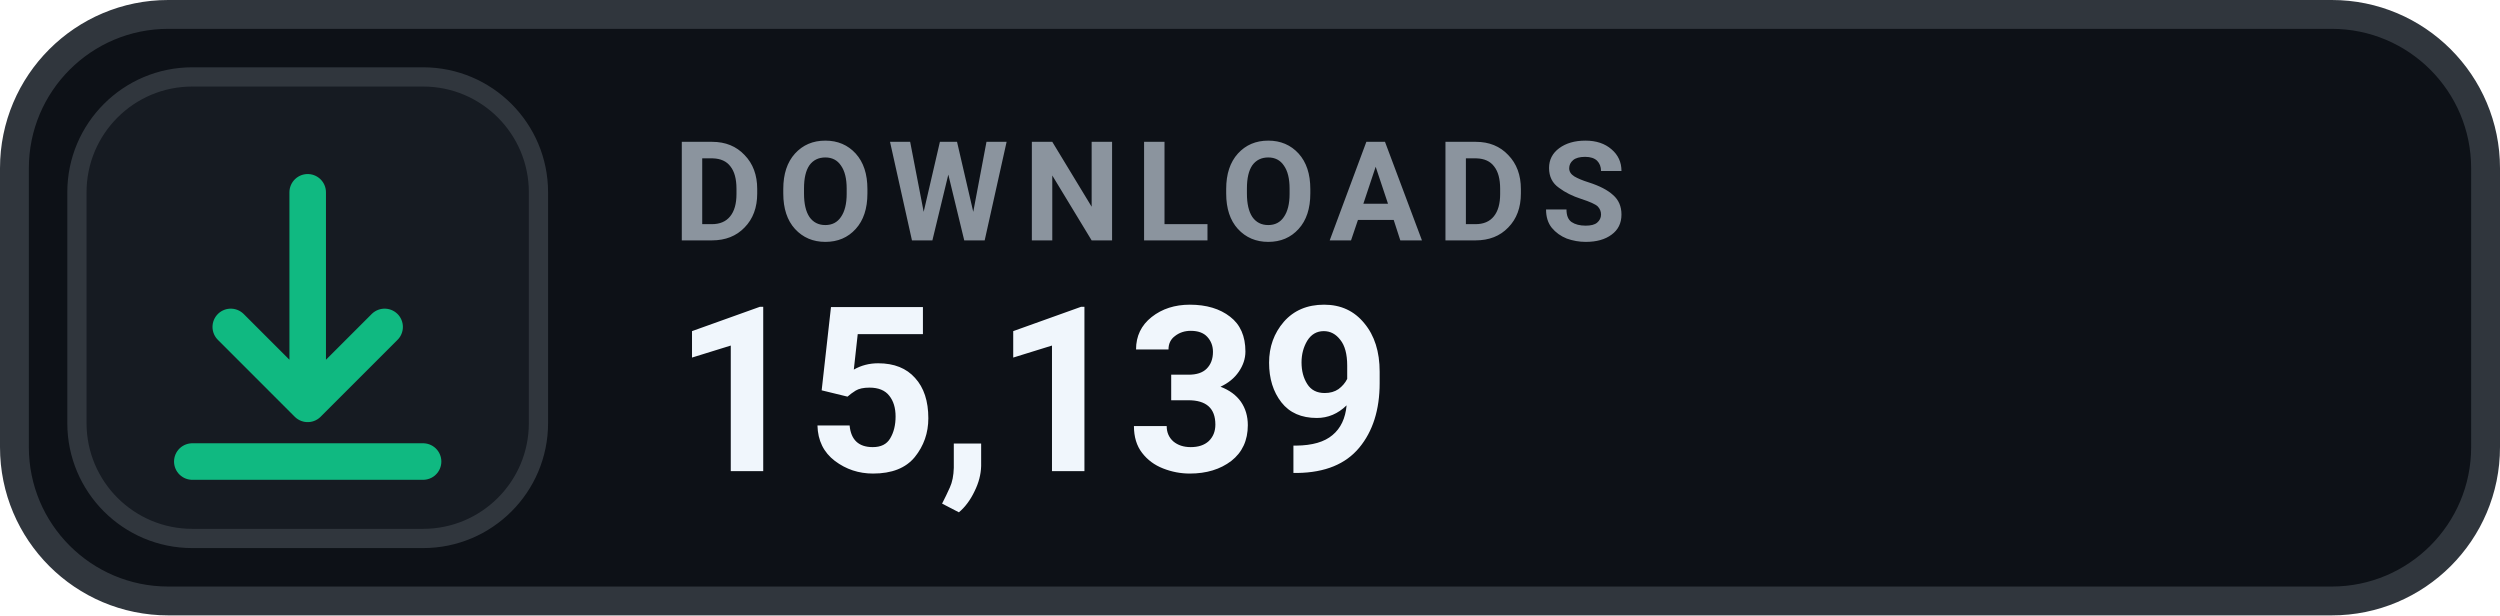
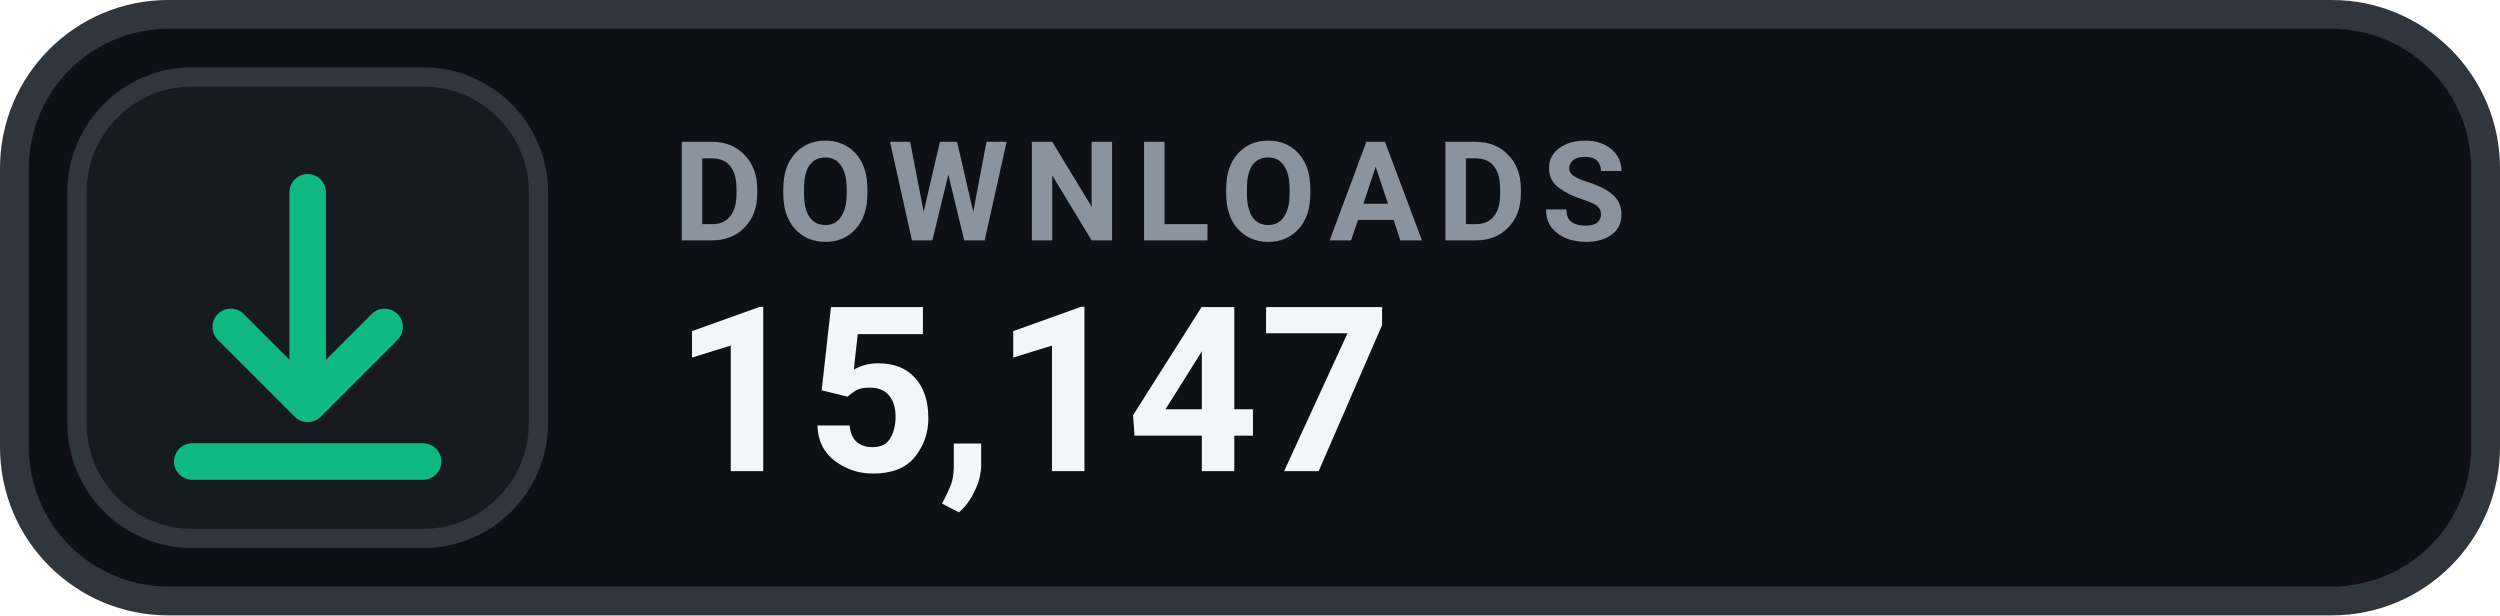
- <svg xmlns="http://www.w3.org/2000/svg" width="130" height="32" viewBox="0 0 130 32" role="img" aria-label="DOWNLOADS 15,139">
+ <svg xmlns="http://www.w3.org/2000/svg" width="130" height="32" viewBox="0 0 130 32" role="img" aria-label="DOWNLOADS 15,147">
  <rect x=".75" y=".75" width="128.5" height="30.5" rx="8" fill="#0D1117" stroke="#30363D" stroke-width="1.5" />
  <rect x="4" y="4" width="24" height="24" rx="6" fill="#161B22" stroke="#30363D" stroke-width="1" />
  <g transform="translate(16 16)" style="color:#10B981;">
    <path d="M0 -6 v11 m0 0 l4 -4 m-4 4 l-4 -4 M-6 8 h12" fill="none" stroke="currentColor" stroke-width="1.9" stroke-linecap="round" stroke-linejoin="round" />
  </g>
  <text x="35" y="12.5" fill="#8B949E" font-family="-apple-system,BlinkMacSystemFont,'Segoe UI',Roboto,Helvetica,Arial,sans-serif" font-size="7.2" font-weight="700" letter-spacing=".75">DOWNLOADS</text>
-   <text x="35" y="24.5" fill="#F0F6FC" font-family="-apple-system,BlinkMacSystemFont,'Segoe UI',Roboto,Helvetica,Arial,sans-serif" font-size="12" font-weight="700">15,139</text>
+   <text x="35" y="24.5" fill="#F0F6FC" font-family="-apple-system,BlinkMacSystemFont,'Segoe UI',Roboto,Helvetica,Arial,sans-serif" font-size="12" font-weight="700">15,147</text>
</svg>
